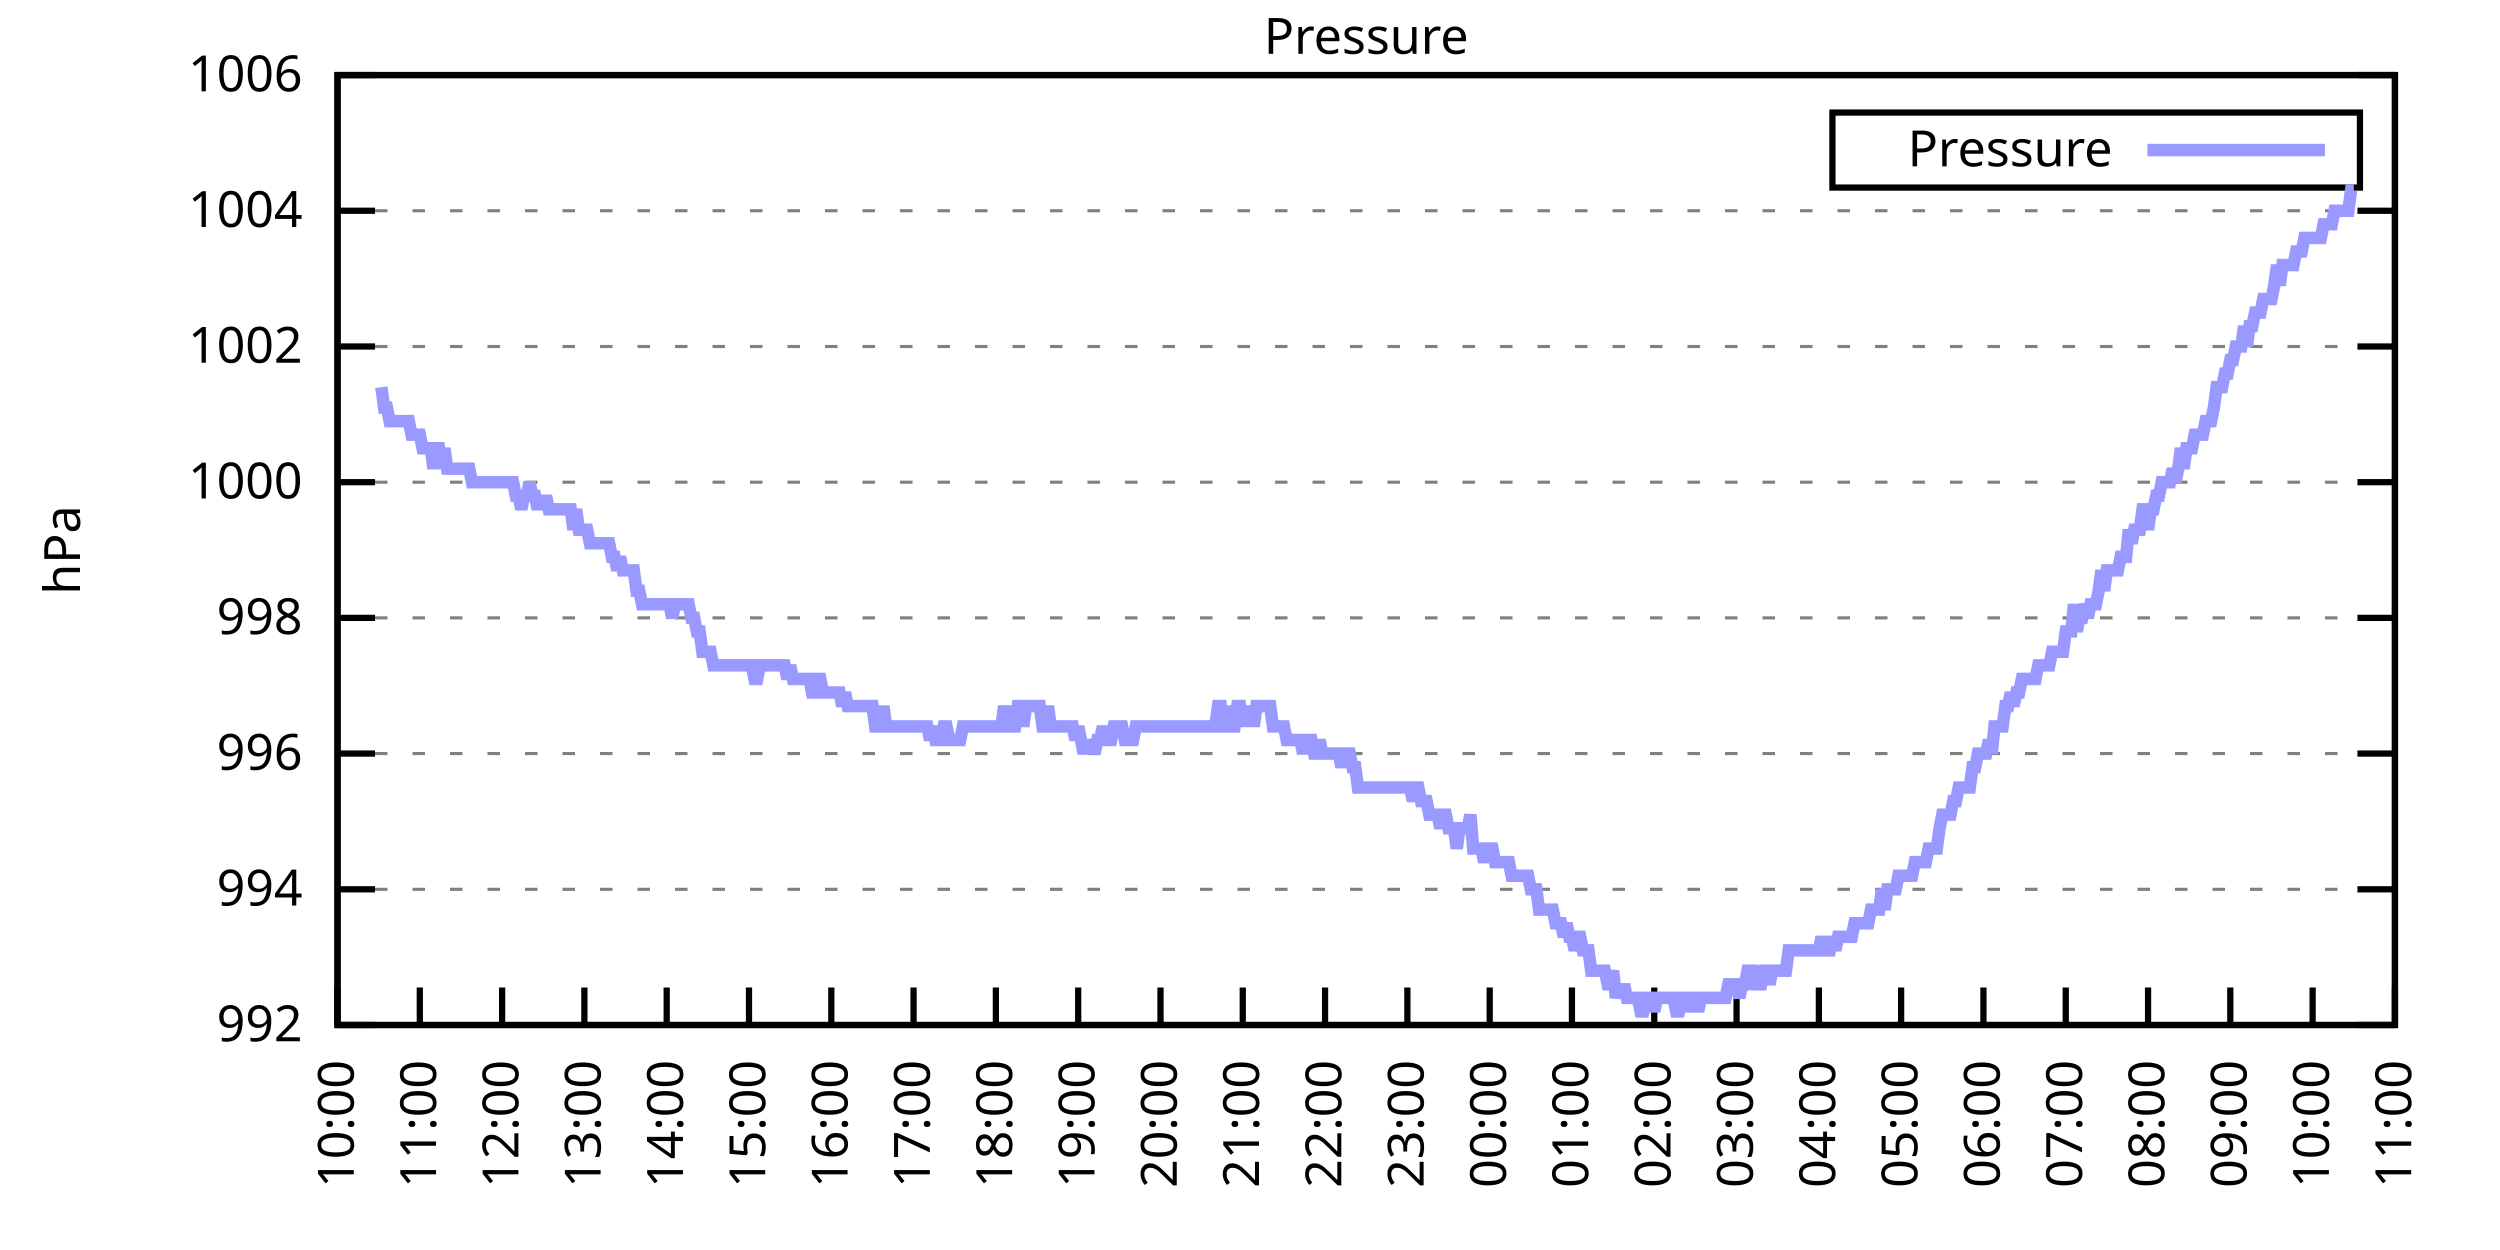
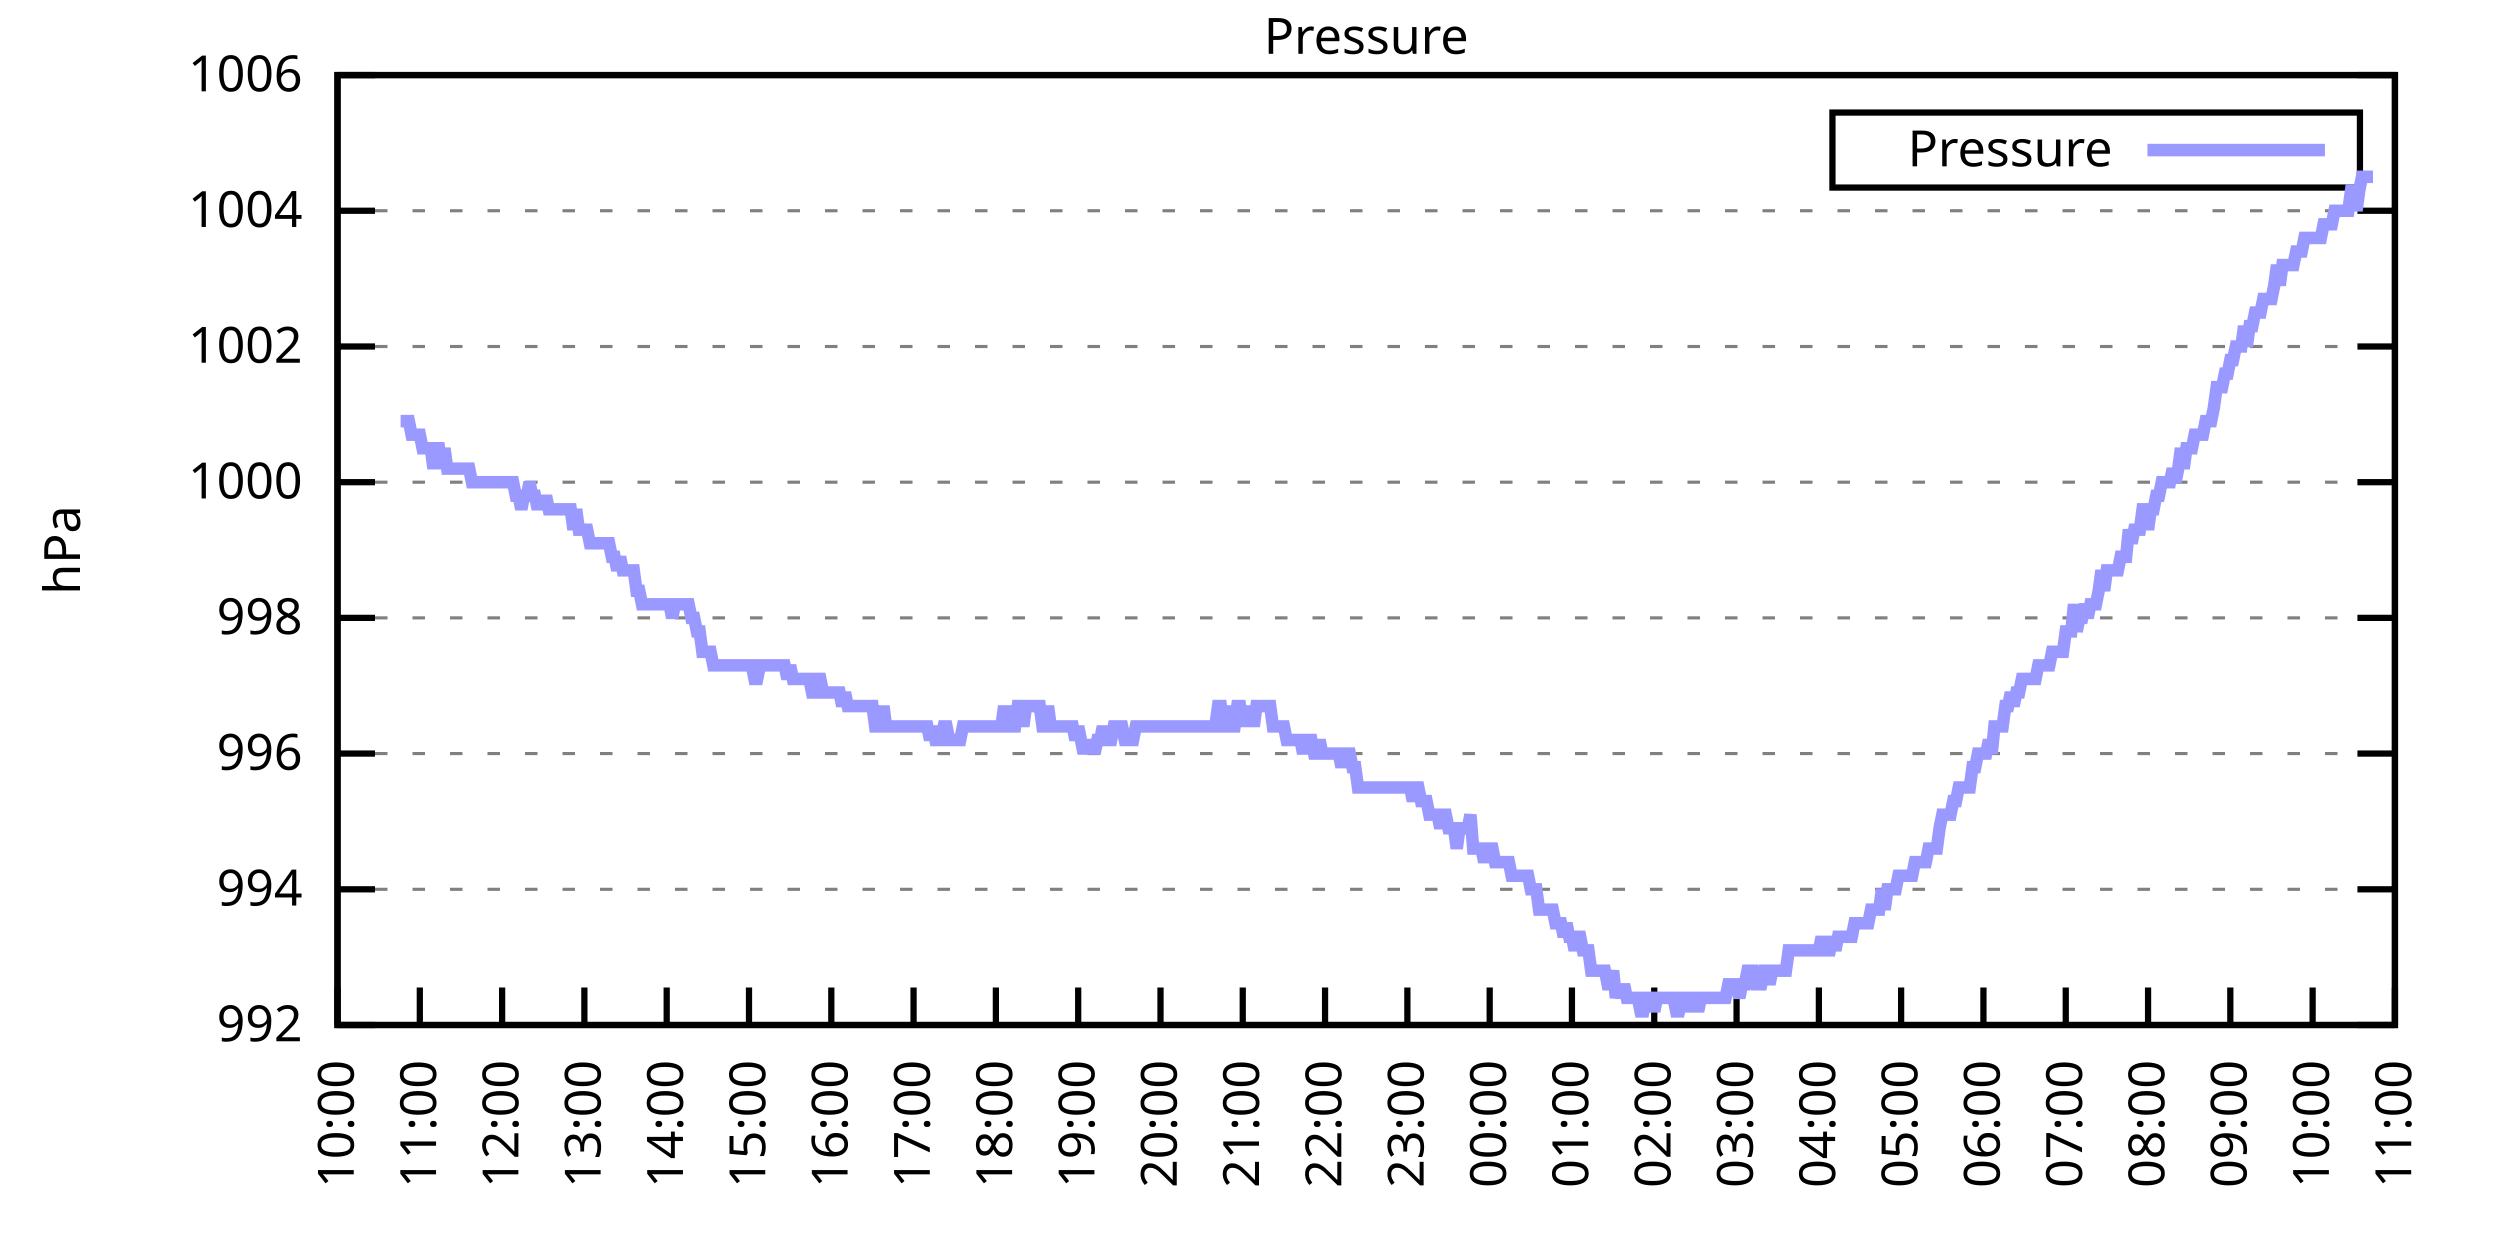
<svg xmlns="http://www.w3.org/2000/svg" xmlns:xlink="http://www.w3.org/1999/xlink" width="400" height="200" viewBox="0 0 400 200">
  <g id="gnuplot_canvas">
    <rect x="0" y="0" width="400" height="200" fill="none" />
    <defs>
      <circle id="gpDot" r="0.5" stroke-width="0.5" stroke="currentColor" />
      <path id="gpPt0" stroke-width="0.333" stroke="currentColor" d="M-1,0 h2 M0,-1 v2" />
      <path id="gpPt1" stroke-width="0.333" stroke="currentColor" d="M-1,-1 L1,1 M1,-1 L-1,1" />
      <path id="gpPt2" stroke-width="0.333" stroke="currentColor" d="M-1,0 L1,0 M0,-1 L0,1 M-1,-1 L1,1 M-1,1 L1,-1" />
      <rect id="gpPt3" stroke-width="0.333" stroke="currentColor" x="-1" y="-1" width="2" height="2" />
      <rect id="gpPt4" stroke-width="0.333" stroke="currentColor" fill="currentColor" x="-1" y="-1" width="2" height="2" />
      <circle id="gpPt5" stroke-width="0.333" stroke="currentColor" cx="0" cy="0" r="1" />
      <use xlink:href="#gpPt5" id="gpPt6" fill="currentColor" stroke="none" />
      <path id="gpPt7" stroke-width="0.333" stroke="currentColor" d="M0,-1.33 L-1.33,0.67 L1.33,0.67 z" />
      <use xlink:href="#gpPt7" id="gpPt8" fill="currentColor" stroke="none" />
      <use xlink:href="#gpPt7" id="gpPt9" stroke="currentColor" transform="rotate(180)" />
      <use xlink:href="#gpPt9" id="gpPt10" fill="currentColor" stroke="none" />
      <use xlink:href="#gpPt3" id="gpPt11" stroke="currentColor" transform="rotate(45)" />
      <use xlink:href="#gpPt11" id="gpPt12" fill="currentColor" stroke="none" />
      <path id="gpPt13" stroke-width="0.333" stroke="currentColor" d="M0,1.330 L1.265,0.411 L0.782,-1.067 L-0.782,-1.076 L-1.265,0.411 z" />
      <use xlink:href="#gpPt13" id="gpPt14" fill="currentColor" stroke="none" />
      <filter id="textbox" filterUnits="objectBoundingBox" x="0" y="0" height="1" width="1">
        <feFlood flood-color="white" flood-opacity="1" result="bgnd" />
        <feComposite in="SourceGraphic" in2="bgnd" operator="atop" />
      </filter>
      <filter id="greybox" filterUnits="objectBoundingBox" x="0" y="0" height="1" width="1">
        <feFlood flood-color="lightgrey" flood-opacity="1" result="grey" />
        <feComposite in="SourceGraphic" in2="grey" operator="atop" />
      </filter>
    </defs>
    <g fill="none" color="white" stroke="currentColor" stroke-width="1.00" stroke-linecap="butt" stroke-linejoin="miter">
</g>
    <g fill="none" color="black" stroke="currentColor" stroke-width="1.00" stroke-linecap="butt" stroke-linejoin="miter">
      <g stroke="none" shape-rendering="crispEdges">
        <polygon fill="rgb(255, 255, 255)" points="54.00,164.00 383.18,164.00 383.18,12.02 54.00,12.02 " />
      </g>
    </g>
    <g fill="none" color="black" stroke="currentColor" stroke-width="1.00" stroke-linecap="butt" stroke-linejoin="miter">
</g>
    <g fill="none" color="black" stroke="black" stroke-width="0.50" stroke-linecap="butt" stroke-linejoin="miter">
</g>
    <g fill="none" color="gray" stroke="currentColor" stroke-width="0.50" stroke-linecap="butt" stroke-linejoin="miter">
      <path stroke="gray" stroke-dasharray="2,4" class="gridline" d="M54.00,164.00 L383.19,164.00  " />
    </g>
    <g fill="none" color="gray" stroke="gray" stroke-width="1.00" stroke-linecap="butt" stroke-linejoin="miter">
</g>
    <g fill="none" color="black" stroke="currentColor" stroke-width="1.00" stroke-linecap="butt" stroke-linejoin="miter">
      <path stroke="black" d="M54.00,164.00 L60.00,164.00 M383.19,164.00 L377.19,164.00  " />
      <g transform="translate(48.40,166.60)" stroke="none" fill="black" font-family="Sans" font-size="8.00" text-anchor="end">
        <text>
          <tspan font-family="Sans"> 992</tspan>
        </text>
      </g>
    </g>
    <g fill="none" color="black" stroke="currentColor" stroke-width="1.00" stroke-linecap="butt" stroke-linejoin="miter">
</g>
    <g fill="none" color="black" stroke="black" stroke-width="0.50" stroke-linecap="butt" stroke-linejoin="miter">
</g>
    <g fill="none" color="gray" stroke="currentColor" stroke-width="0.50" stroke-linecap="butt" stroke-linejoin="miter">
      <path stroke="gray" stroke-dasharray="2,4" class="gridline" d="M54.00,142.29 L383.19,142.29  " />
    </g>
    <g fill="none" color="gray" stroke="gray" stroke-width="1.00" stroke-linecap="butt" stroke-linejoin="miter">
</g>
    <g fill="none" color="black" stroke="currentColor" stroke-width="1.00" stroke-linecap="butt" stroke-linejoin="miter">
      <path stroke="black" d="M54.00,142.29 L60.00,142.29 M383.19,142.29 L377.19,142.29  " />
      <g transform="translate(48.40,144.89)" stroke="none" fill="black" font-family="Sans" font-size="8.00" text-anchor="end">
        <text>
          <tspan font-family="Sans"> 994</tspan>
        </text>
      </g>
    </g>
    <g fill="none" color="black" stroke="currentColor" stroke-width="1.00" stroke-linecap="butt" stroke-linejoin="miter">
</g>
    <g fill="none" color="black" stroke="black" stroke-width="0.50" stroke-linecap="butt" stroke-linejoin="miter">
</g>
    <g fill="none" color="gray" stroke="currentColor" stroke-width="0.50" stroke-linecap="butt" stroke-linejoin="miter">
      <path stroke="gray" stroke-dasharray="2,4" class="gridline" d="M54.00,120.57 L383.19,120.57  " />
    </g>
    <g fill="none" color="gray" stroke="gray" stroke-width="1.00" stroke-linecap="butt" stroke-linejoin="miter">
</g>
    <g fill="none" color="black" stroke="currentColor" stroke-width="1.00" stroke-linecap="butt" stroke-linejoin="miter">
      <path stroke="black" d="M54.00,120.57 L60.00,120.57 M383.19,120.57 L377.19,120.57  " />
      <g transform="translate(48.40,123.17)" stroke="none" fill="black" font-family="Sans" font-size="8.00" text-anchor="end">
        <text>
          <tspan font-family="Sans"> 996</tspan>
        </text>
      </g>
    </g>
    <g fill="none" color="black" stroke="currentColor" stroke-width="1.00" stroke-linecap="butt" stroke-linejoin="miter">
</g>
    <g fill="none" color="black" stroke="black" stroke-width="0.50" stroke-linecap="butt" stroke-linejoin="miter">
</g>
    <g fill="none" color="gray" stroke="currentColor" stroke-width="0.50" stroke-linecap="butt" stroke-linejoin="miter">
      <path stroke="gray" stroke-dasharray="2,4" class="gridline" d="M54.00,98.86 L383.19,98.86  " />
    </g>
    <g fill="none" color="gray" stroke="gray" stroke-width="1.00" stroke-linecap="butt" stroke-linejoin="miter">
</g>
    <g fill="none" color="black" stroke="currentColor" stroke-width="1.00" stroke-linecap="butt" stroke-linejoin="miter">
      <path stroke="black" d="M54.00,98.86 L60.00,98.86 M383.19,98.86 L377.19,98.86  " />
      <g transform="translate(48.40,101.46)" stroke="none" fill="black" font-family="Sans" font-size="8.00" text-anchor="end">
        <text>
          <tspan font-family="Sans"> 998</tspan>
        </text>
      </g>
    </g>
    <g fill="none" color="black" stroke="currentColor" stroke-width="1.00" stroke-linecap="butt" stroke-linejoin="miter">
</g>
    <g fill="none" color="black" stroke="black" stroke-width="0.50" stroke-linecap="butt" stroke-linejoin="miter">
</g>
    <g fill="none" color="gray" stroke="currentColor" stroke-width="0.50" stroke-linecap="butt" stroke-linejoin="miter">
      <path stroke="gray" stroke-dasharray="2,4" class="gridline" d="M54.00,77.15 L383.19,77.15  " />
    </g>
    <g fill="none" color="gray" stroke="gray" stroke-width="1.00" stroke-linecap="butt" stroke-linejoin="miter">
</g>
    <g fill="none" color="black" stroke="currentColor" stroke-width="1.00" stroke-linecap="butt" stroke-linejoin="miter">
      <path stroke="black" d="M54.00,77.15 L60.00,77.15 M383.19,77.15 L377.19,77.15  " />
      <g transform="translate(48.40,79.75)" stroke="none" fill="black" font-family="Sans" font-size="8.00" text-anchor="end">
        <text>
          <tspan font-family="Sans"> 1000</tspan>
        </text>
      </g>
    </g>
    <g fill="none" color="black" stroke="currentColor" stroke-width="1.00" stroke-linecap="butt" stroke-linejoin="miter">
</g>
    <g fill="none" color="black" stroke="black" stroke-width="0.50" stroke-linecap="butt" stroke-linejoin="miter">
</g>
    <g fill="none" color="gray" stroke="currentColor" stroke-width="0.50" stroke-linecap="butt" stroke-linejoin="miter">
      <path stroke="gray" stroke-dasharray="2,4" class="gridline" d="M54.00,55.44 L383.19,55.44  " />
    </g>
    <g fill="none" color="gray" stroke="gray" stroke-width="1.00" stroke-linecap="butt" stroke-linejoin="miter">
</g>
    <g fill="none" color="black" stroke="currentColor" stroke-width="1.00" stroke-linecap="butt" stroke-linejoin="miter">
      <path stroke="black" d="M54.00,55.44 L60.00,55.44 M383.19,55.44 L377.19,55.44  " />
      <g transform="translate(48.40,58.04)" stroke="none" fill="black" font-family="Sans" font-size="8.00" text-anchor="end">
        <text>
          <tspan font-family="Sans"> 1002</tspan>
        </text>
      </g>
    </g>
    <g fill="none" color="black" stroke="currentColor" stroke-width="1.00" stroke-linecap="butt" stroke-linejoin="miter">
</g>
    <g fill="none" color="black" stroke="black" stroke-width="0.50" stroke-linecap="butt" stroke-linejoin="miter">
</g>
    <g fill="none" color="gray" stroke="currentColor" stroke-width="0.50" stroke-linecap="butt" stroke-linejoin="miter">
      <path stroke="gray" stroke-dasharray="2,4" class="gridline" d="M54.00,33.72 L383.19,33.72  " />
    </g>
    <g fill="none" color="gray" stroke="gray" stroke-width="1.00" stroke-linecap="butt" stroke-linejoin="miter">
</g>
    <g fill="none" color="black" stroke="currentColor" stroke-width="1.00" stroke-linecap="butt" stroke-linejoin="miter">
      <path stroke="black" d="M54.00,33.72 L60.00,33.72 M383.19,33.72 L377.19,33.72  " />
      <g transform="translate(48.40,36.32)" stroke="none" fill="black" font-family="Sans" font-size="8.00" text-anchor="end">
        <text>
          <tspan font-family="Sans"> 1004</tspan>
        </text>
      </g>
    </g>
    <g fill="none" color="black" stroke="currentColor" stroke-width="1.00" stroke-linecap="butt" stroke-linejoin="miter">
</g>
    <g fill="none" color="black" stroke="black" stroke-width="0.50" stroke-linecap="butt" stroke-linejoin="miter">
</g>
    <g fill="none" color="gray" stroke="currentColor" stroke-width="0.50" stroke-linecap="butt" stroke-linejoin="miter">
      <path stroke="gray" stroke-dasharray="2,4" class="gridline" d="M54.00,12.01 L383.19,12.01  " />
    </g>
    <g fill="none" color="gray" stroke="gray" stroke-width="1.00" stroke-linecap="butt" stroke-linejoin="miter">
</g>
    <g fill="none" color="black" stroke="currentColor" stroke-width="1.00" stroke-linecap="butt" stroke-linejoin="miter">
      <path stroke="black" d="M54.00,12.01 L60.00,12.01 M383.19,12.01 L377.19,12.01  " />
      <g transform="translate(48.40,14.61)" stroke="none" fill="black" font-family="Sans" font-size="8.00" text-anchor="end">
        <text>
          <tspan font-family="Sans"> 1006</tspan>
        </text>
      </g>
    </g>
    <g fill="none" color="black" stroke="currentColor" stroke-width="1.00" stroke-linecap="butt" stroke-linejoin="miter">
      <path stroke="black" d="M54.00,164.00 L54.00,158.00  " />
      <g transform="translate(56.60,169.60) rotate(270.00)" stroke="none" fill="black" font-family="Sans" font-size="8.00" text-anchor="end">
        <text>
          <tspan font-family="Sans">10:00</tspan>
        </text>
      </g>
    </g>
    <g fill="none" color="black" stroke="currentColor" stroke-width="1.00" stroke-linecap="butt" stroke-linejoin="miter">
      <path stroke="black" d="M67.17,164.00 L67.17,158.00  " />
      <g transform="translate(69.77,169.60) rotate(270.00)" stroke="none" fill="black" font-family="Sans" font-size="8.00" text-anchor="end">
        <text>
          <tspan font-family="Sans">11:00</tspan>
        </text>
      </g>
    </g>
    <g fill="none" color="black" stroke="currentColor" stroke-width="1.00" stroke-linecap="butt" stroke-linejoin="miter">
      <path stroke="black" d="M80.34,164.00 L80.34,158.00  " />
      <g transform="translate(82.94,169.60) rotate(270.00)" stroke="none" fill="black" font-family="Sans" font-size="8.00" text-anchor="end">
        <text>
          <tspan font-family="Sans">12:00</tspan>
        </text>
      </g>
    </g>
    <g fill="none" color="black" stroke="currentColor" stroke-width="1.00" stroke-linecap="butt" stroke-linejoin="miter">
      <path stroke="black" d="M93.50,164.00 L93.50,158.00  " />
      <g transform="translate(96.10,169.60) rotate(270.00)" stroke="none" fill="black" font-family="Sans" font-size="8.00" text-anchor="end">
        <text>
          <tspan font-family="Sans">13:00</tspan>
        </text>
      </g>
    </g>
    <g fill="none" color="black" stroke="currentColor" stroke-width="1.00" stroke-linecap="butt" stroke-linejoin="miter">
      <path stroke="black" d="M106.67,164.00 L106.67,158.00  " />
      <g transform="translate(109.27,169.60) rotate(270.00)" stroke="none" fill="black" font-family="Sans" font-size="8.00" text-anchor="end">
        <text>
          <tspan font-family="Sans">14:00</tspan>
        </text>
      </g>
    </g>
    <g fill="none" color="black" stroke="currentColor" stroke-width="1.00" stroke-linecap="butt" stroke-linejoin="miter">
      <path stroke="black" d="M119.84,164.00 L119.84,158.00  " />
      <g transform="translate(122.44,169.60) rotate(270.00)" stroke="none" fill="black" font-family="Sans" font-size="8.00" text-anchor="end">
        <text>
          <tspan font-family="Sans">15:00</tspan>
        </text>
      </g>
    </g>
    <g fill="none" color="black" stroke="currentColor" stroke-width="1.00" stroke-linecap="butt" stroke-linejoin="miter">
      <path stroke="black" d="M133.01,164.00 L133.01,158.00  " />
      <g transform="translate(135.61,169.60) rotate(270.00)" stroke="none" fill="black" font-family="Sans" font-size="8.00" text-anchor="end">
        <text>
          <tspan font-family="Sans">16:00</tspan>
        </text>
      </g>
    </g>
    <g fill="none" color="black" stroke="currentColor" stroke-width="1.00" stroke-linecap="butt" stroke-linejoin="miter">
      <path stroke="black" d="M146.17,164.00 L146.17,158.00  " />
      <g transform="translate(148.77,169.60) rotate(270.00)" stroke="none" fill="black" font-family="Sans" font-size="8.00" text-anchor="end">
        <text>
          <tspan font-family="Sans">17:00</tspan>
        </text>
      </g>
    </g>
    <g fill="none" color="black" stroke="currentColor" stroke-width="1.00" stroke-linecap="butt" stroke-linejoin="miter">
      <path stroke="black" d="M159.34,164.00 L159.34,158.00  " />
      <g transform="translate(161.94,169.60) rotate(270.00)" stroke="none" fill="black" font-family="Sans" font-size="8.00" text-anchor="end">
        <text>
          <tspan font-family="Sans">18:00</tspan>
        </text>
      </g>
    </g>
    <g fill="none" color="black" stroke="currentColor" stroke-width="1.00" stroke-linecap="butt" stroke-linejoin="miter">
      <path stroke="black" d="M172.51,164.00 L172.51,158.00  " />
      <g transform="translate(175.11,169.60) rotate(270.00)" stroke="none" fill="black" font-family="Sans" font-size="8.00" text-anchor="end">
        <text>
          <tspan font-family="Sans">19:00</tspan>
        </text>
      </g>
    </g>
    <g fill="none" color="black" stroke="currentColor" stroke-width="1.00" stroke-linecap="butt" stroke-linejoin="miter">
      <path stroke="black" d="M185.68,164.00 L185.68,158.00  " />
      <g transform="translate(188.28,169.60) rotate(270.00)" stroke="none" fill="black" font-family="Sans" font-size="8.00" text-anchor="end">
        <text>
          <tspan font-family="Sans">20:00</tspan>
        </text>
      </g>
    </g>
    <g fill="none" color="black" stroke="currentColor" stroke-width="1.00" stroke-linecap="butt" stroke-linejoin="miter">
      <path stroke="black" d="M198.84,164.00 L198.84,158.00  " />
      <g transform="translate(201.44,169.60) rotate(270.00)" stroke="none" fill="black" font-family="Sans" font-size="8.00" text-anchor="end">
        <text>
          <tspan font-family="Sans">21:00</tspan>
        </text>
      </g>
    </g>
    <g fill="none" color="black" stroke="currentColor" stroke-width="1.00" stroke-linecap="butt" stroke-linejoin="miter">
      <path stroke="black" d="M212.01,164.00 L212.01,158.00  " />
      <g transform="translate(214.61,169.60) rotate(270.00)" stroke="none" fill="black" font-family="Sans" font-size="8.00" text-anchor="end">
        <text>
          <tspan font-family="Sans">22:00</tspan>
        </text>
      </g>
    </g>
    <g fill="none" color="black" stroke="currentColor" stroke-width="1.00" stroke-linecap="butt" stroke-linejoin="miter">
      <path stroke="black" d="M225.18,164.00 L225.18,158.00  " />
      <g transform="translate(227.78,169.60) rotate(270.00)" stroke="none" fill="black" font-family="Sans" font-size="8.00" text-anchor="end">
        <text>
          <tspan font-family="Sans">23:00</tspan>
        </text>
      </g>
    </g>
    <g fill="none" color="black" stroke="currentColor" stroke-width="1.00" stroke-linecap="butt" stroke-linejoin="miter">
      <path stroke="black" d="M238.35,164.00 L238.35,158.00  " />
      <g transform="translate(240.95,169.60) rotate(270.00)" stroke="none" fill="black" font-family="Sans" font-size="8.00" text-anchor="end">
        <text>
          <tspan font-family="Sans">00:00</tspan>
        </text>
      </g>
    </g>
    <g fill="none" color="black" stroke="currentColor" stroke-width="1.00" stroke-linecap="butt" stroke-linejoin="miter">
      <path stroke="black" d="M251.51,164.00 L251.51,158.00  " />
      <g transform="translate(254.11,169.60) rotate(270.00)" stroke="none" fill="black" font-family="Sans" font-size="8.00" text-anchor="end">
        <text>
          <tspan font-family="Sans">01:00</tspan>
        </text>
      </g>
    </g>
    <g fill="none" color="black" stroke="currentColor" stroke-width="1.00" stroke-linecap="butt" stroke-linejoin="miter">
      <path stroke="black" d="M264.68,164.00 L264.68,158.00  " />
      <g transform="translate(267.28,169.60) rotate(270.00)" stroke="none" fill="black" font-family="Sans" font-size="8.00" text-anchor="end">
        <text>
          <tspan font-family="Sans">02:00</tspan>
        </text>
      </g>
    </g>
    <g fill="none" color="black" stroke="currentColor" stroke-width="1.00" stroke-linecap="butt" stroke-linejoin="miter">
      <path stroke="black" d="M277.85,164.00 L277.85,158.00  " />
      <g transform="translate(280.45,169.60) rotate(270.00)" stroke="none" fill="black" font-family="Sans" font-size="8.00" text-anchor="end">
        <text>
          <tspan font-family="Sans">03:00</tspan>
        </text>
      </g>
    </g>
    <g fill="none" color="black" stroke="currentColor" stroke-width="1.00" stroke-linecap="butt" stroke-linejoin="miter">
      <path stroke="black" d="M291.02,164.00 L291.02,158.00  " />
      <g transform="translate(293.62,169.60) rotate(270.00)" stroke="none" fill="black" font-family="Sans" font-size="8.00" text-anchor="end">
        <text>
          <tspan font-family="Sans">04:00</tspan>
        </text>
      </g>
    </g>
    <g fill="none" color="black" stroke="currentColor" stroke-width="1.00" stroke-linecap="butt" stroke-linejoin="miter">
      <path stroke="black" d="M304.18,164.00 L304.18,158.00  " />
      <g transform="translate(306.78,169.60) rotate(270.00)" stroke="none" fill="black" font-family="Sans" font-size="8.00" text-anchor="end">
        <text>
          <tspan font-family="Sans">05:00</tspan>
        </text>
      </g>
    </g>
    <g fill="none" color="black" stroke="currentColor" stroke-width="1.00" stroke-linecap="butt" stroke-linejoin="miter">
      <path stroke="black" d="M317.35,164.00 L317.35,158.00  " />
      <g transform="translate(319.95,169.60) rotate(270.00)" stroke="none" fill="black" font-family="Sans" font-size="8.00" text-anchor="end">
        <text>
          <tspan font-family="Sans">06:00</tspan>
        </text>
      </g>
    </g>
    <g fill="none" color="black" stroke="currentColor" stroke-width="1.00" stroke-linecap="butt" stroke-linejoin="miter">
      <path stroke="black" d="M330.52,164.00 L330.52,158.00  " />
      <g transform="translate(333.12,169.60) rotate(270.00)" stroke="none" fill="black" font-family="Sans" font-size="8.00" text-anchor="end">
        <text>
          <tspan font-family="Sans">07:00</tspan>
        </text>
      </g>
    </g>
    <g fill="none" color="black" stroke="currentColor" stroke-width="1.00" stroke-linecap="butt" stroke-linejoin="miter">
      <path stroke="black" d="M343.69,164.00 L343.69,158.00  " />
      <g transform="translate(346.29,169.60) rotate(270.00)" stroke="none" fill="black" font-family="Sans" font-size="8.00" text-anchor="end">
        <text>
          <tspan font-family="Sans">08:00</tspan>
        </text>
      </g>
    </g>
    <g fill="none" color="black" stroke="currentColor" stroke-width="1.00" stroke-linecap="butt" stroke-linejoin="miter">
      <path stroke="black" d="M356.85,164.00 L356.85,158.00  " />
      <g transform="translate(359.45,169.60) rotate(270.00)" stroke="none" fill="black" font-family="Sans" font-size="8.00" text-anchor="end">
        <text>
          <tspan font-family="Sans">09:00</tspan>
        </text>
      </g>
    </g>
    <g fill="none" color="black" stroke="currentColor" stroke-width="1.00" stroke-linecap="butt" stroke-linejoin="miter">
      <path stroke="black" d="M370.02,164.00 L370.02,158.00  " />
      <g transform="translate(372.62,169.60) rotate(270.00)" stroke="none" fill="black" font-family="Sans" font-size="8.00" text-anchor="end">
        <text>
          <tspan font-family="Sans">10:00</tspan>
        </text>
      </g>
    </g>
    <g fill="none" color="black" stroke="currentColor" stroke-width="1.00" stroke-linecap="butt" stroke-linejoin="miter">
      <path stroke="black" d="M383.19,164.00 L383.19,158.00  " />
      <g transform="translate(385.79,169.60) rotate(270.00)" stroke="none" fill="black" font-family="Sans" font-size="8.00" text-anchor="end">
        <text>
          <tspan font-family="Sans">11:00</tspan>
        </text>
      </g>
    </g>
    <g fill="none" color="black" stroke="currentColor" stroke-width="1.00" stroke-linecap="butt" stroke-linejoin="miter">
</g>
    <g fill="none" color="black" stroke="currentColor" stroke-width="1.00" stroke-linecap="butt" stroke-linejoin="miter">
      <path stroke="black" d="M54.00,12.01 L54.00,164.00 L383.19,164.00 L383.19,12.01 L54.00,12.01 Z  " />
    </g>
    <g fill="none" color="black" stroke="currentColor" stroke-width="1.00" stroke-linecap="butt" stroke-linejoin="miter">
</g>
    <g fill="none" color="black" stroke="currentColor" stroke-width="1.00" stroke-linecap="butt" stroke-linejoin="miter">
      <path stroke="black" d="M293.19,30.01 L293.19,18.01 L377.59,18.01 L377.59,30.01 L293.19,30.01 Z  " />
    </g>
    <g id="Pressure_plot_1">
      <g fill="none" color="white" stroke="black" stroke-width="2.00" stroke-linecap="butt" stroke-linejoin="miter">
</g>
      <g fill="none" color="black" stroke="currentColor" stroke-width="2.00" stroke-linecap="butt" stroke-linejoin="miter">
        <g transform="translate(337.99,26.61)" stroke="none" fill="black" font-family="Sans" font-size="8.00" text-anchor="end">
          <text>
            <tspan font-family="Sans">Pressure</tspan>
          </text>
        </g>
      </g>
      <g fill="none" color="black" stroke="currentColor" stroke-width="2.00" stroke-linecap="butt" stroke-linejoin="miter">
-         <path stroke="rgb(153, 153, 255)" d="M343.59,24.01 L371.99,24.01 M61.02,61.95 L61.46,65.21 L61.90,65.21 L62.34,67.38 L62.78,67.38 L63.22,67.38   L63.66,67.38 L64.10,67.38 L64.53,67.38 L64.97,67.38 L65.41,67.38 L65.85,69.55 L66.29,69.55 L66.73,69.55   L67.17,69.55 L67.61,71.72 L68.05,71.72 L68.48,71.72 L68.92,71.72 L69.36,74.98 L69.80,71.72 L70.24,71.72   L70.68,74.98 L71.12,71.72 L71.56,74.98 L72.00,74.98 L72.43,74.98 L72.87,74.98 L73.31,74.98 L73.75,74.98   L74.19,74.98 L74.63,74.98 L75.07,74.98 L75.51,77.15 L75.95,77.15 L76.38,77.15 L76.82,77.15 L77.26,77.15   L77.70,77.15 L78.14,77.15 L78.58,77.15 L79.02,77.15 L79.46,77.15 L79.90,77.15 L80.34,77.15 L80.77,77.15   L81.21,77.15 L81.65,77.15 L82.09,77.15 L82.53,79.32 L82.97,79.32 L83.41,81.49 L83.85,79.32 L84.29,79.32   L84.72,77.15 L85.16,79.32 L85.60,79.32 L86.04,81.49 L86.48,79.32 L86.92,81.49 L87.36,79.32 L87.80,81.49   L88.24,81.49 L88.67,81.49 L89.11,81.49 L89.55,81.49 L89.99,81.49 L90.43,81.49 L90.87,81.49 L91.31,81.49   L91.75,84.75 L92.19,81.49 L92.62,84.75 L93.06,84.75 L93.50,84.75 L93.94,84.75 L94.38,86.92 L94.82,86.92   L95.26,86.92 L95.70,86.92 L96.14,86.92 L96.58,86.92 L97.01,86.92 L97.45,86.92 L97.89,89.09 L98.33,89.09   L98.77,91.26 L99.21,89.09 L99.65,91.26 L100.09,91.26 L100.53,91.26 L100.96,91.26 L101.40,91.26 L101.84,94.52   L102.28,94.52 L102.72,96.69 L103.16,96.69 L103.60,96.69 L104.04,96.69 L104.48,96.69 L104.91,96.69 L105.35,96.69   L105.79,96.69 L106.23,96.69 L106.67,96.69 L107.11,96.69 L107.55,98.86 L107.99,96.69 L108.43,96.69 L108.87,96.69   L109.30,96.69 L109.74,96.69 L110.18,96.69 L110.62,98.86 L111.06,98.86 L111.50,101.03 L111.94,101.03 L112.38,104.29   L112.82,104.29 L113.25,104.29 L113.69,104.29 L114.13,106.46 L114.57,106.46 L115.01,106.46 L115.45,106.46 L115.89,106.46   L116.33,106.46 L116.77,106.46 L117.20,106.46 L117.64,106.46 L118.08,106.46 L118.52,106.46 L118.96,106.46 L119.40,106.46   L119.84,106.46 L120.28,106.46 L120.72,108.63 L121.15,108.63 L121.59,106.46 L122.03,106.46 L122.47,106.46 L122.91,106.46   L123.35,106.46 L123.79,106.46 L124.23,106.46 L124.67,106.46 L125.11,106.46 L125.54,106.46 L125.98,108.63 L126.42,106.46   L126.86,108.63 L127.30,108.63 L127.74,108.63 L128.18,108.63 L128.62,108.63 L129.06,108.63 L129.49,108.63 L129.93,110.80   L130.37,110.80 L130.81,108.63 L131.25,108.63 L131.69,110.80 L132.13,110.80 L132.57,110.80 L133.01,110.80 L133.44,110.80   L133.88,110.80 L134.32,110.80 L134.76,112.97 L135.20,110.80 L135.64,112.97 L136.08,112.97 L136.52,112.97 L136.96,112.97   L137.39,112.97 L137.83,112.97 L138.27,112.97 L138.71,112.97 L139.15,112.97 L139.59,112.97 L140.03,116.23 L140.47,116.23   L140.91,116.23 L141.35,112.97 L141.78,116.23 L142.22,116.23 L142.66,116.23 L143.10,116.23 L143.54,116.23 L143.98,116.23   L144.42,116.23 L144.86,116.23 L145.30,116.23 L145.73,116.23 L146.17,116.23 L146.61,116.23 L147.05,116.23 L147.49,116.23   L147.93,116.23 L148.37,116.23 L148.81,118.40 L149.25,116.23 L149.68,118.40 L150.12,118.40 L150.56,118.40 L151.00,116.23   L151.44,116.23 L151.88,118.40 L152.32,118.40 L152.76,118.40 L153.20,118.40 L153.63,118.40 L154.07,116.23 L154.51,116.23   L154.95,116.23 L155.39,116.23 L155.83,116.23 L156.27,116.23 L156.71,116.23 L157.15,116.23 L157.59,116.23 L158.02,116.23   L158.46,116.23 L158.90,116.23 L159.34,116.23 L159.78,116.23 L160.22,116.23 L160.66,112.97 L161.10,116.23 L161.54,112.97   L161.97,116.23 L162.41,116.23 L162.85,112.97 L163.29,112.97 L163.73,116.23 L164.17,112.97 L164.61,112.97 L165.05,112.97   L165.49,112.97 L165.92,112.97 L166.36,112.97 L166.80,116.23 L167.24,116.23 L167.68,112.97 L168.12,116.23 L168.56,116.23   L169.00,116.23 L169.44,116.23 L169.87,116.23 L170.31,116.23 L170.75,116.23 L171.19,116.23 L171.63,116.23 L172.07,118.40   L172.51,116.23 L172.95,118.40 L173.39,120.57 L173.83,118.40 L174.26,120.57 L174.70,118.40 L175.14,120.57 L175.58,118.40   L176.02,118.40 L176.46,116.23 L176.90,118.40 L177.34,118.40 L177.78,118.40 L178.21,116.23 L178.65,116.23 L179.09,116.23   L179.53,116.23 L179.97,118.40 L180.41,118.40 L180.85,118.40 L181.29,118.40 L181.73,116.23 L182.16,116.23 L182.60,116.23   L183.04,116.23 L183.48,116.23 L183.92,116.23 L184.36,116.23 L184.80,116.23 L185.24,116.23 L185.68,116.23 L186.11,116.23   L186.55,116.23 L186.99,116.23 L187.43,116.23 L187.87,116.23 L188.31,116.23 L188.75,116.23 L189.19,116.23 L189.63,116.23   L190.07,116.23 L190.50,116.23 L190.94,116.23 L191.38,116.23 L191.82,116.23 L192.26,116.23 L192.70,116.23 L193.14,116.23   L193.58,116.23 L194.02,116.23 L194.45,116.23 L194.89,112.97 L195.33,112.97 L195.77,116.23 L196.21,116.23 L196.65,112.97   L197.09,116.23 L197.53,116.23 L197.97,112.97 L198.40,112.97 L198.84,116.23 L199.28,112.97 L199.72,116.23 L200.16,112.97   L200.60,116.23 L201.04,112.97 L201.48,112.97 L201.92,112.97 L202.35,112.97 L202.79,112.97 L203.23,112.97 L203.67,116.23   L204.11,116.23 L204.55,116.23 L204.99,116.23 L205.43,116.23 L205.87,118.40 L206.31,118.40 L206.74,118.40 L207.18,118.40   L207.62,118.40 L208.06,118.40 L208.50,120.57 L208.94,118.40 L209.38,118.40 L209.82,118.40 L210.26,120.57 L210.69,120.57   L211.13,118.40 L211.57,120.57 L212.01,120.57 L212.45,120.57 L212.89,120.57 L213.33,120.57 L213.77,120.57 L214.21,120.57   L214.64,122.75 L215.08,120.57 L215.52,120.57 L215.96,120.57 L216.40,122.75 L216.84,122.75 L217.28,126.00 L217.72,126.00   L218.16,126.00 L218.60,126.00 L219.03,126.00 L219.47,126.00 L219.91,126.00 L220.35,126.00 L220.79,126.00 L221.23,126.00   L221.67,126.00 L222.11,126.00 L222.55,126.00 L222.98,126.00 L223.42,126.00 L223.86,126.00 L224.30,126.00 L224.74,126.00   L225.18,126.00 L225.62,126.00 L226.06,128.17 L226.50,126.00 L226.93,126.00 L227.37,128.17 L227.81,128.17 L228.25,128.17   L228.69,130.35 L229.13,130.35 L229.57,130.35 L230.01,130.35 L230.45,132.52 L230.88,130.35 L231.32,130.35 L231.76,132.52   L232.20,132.52 L232.64,132.52 L233.08,135.77 L233.52,132.52 L233.96,132.52 L234.40,132.52 L234.84,132.52 L235.27,130.35   L235.71,135.77 L236.15,135.77 L236.59,135.77 L237.03,135.77 L237.47,137.94 L237.91,135.77 L238.35,135.77 L238.79,135.77   L239.22,137.94 L239.66,137.94 L240.10,137.94 L240.54,137.94 L240.98,137.94 L241.42,137.94 L241.86,140.12 L242.30,140.12   L242.74,140.12 L243.17,140.12 L243.61,140.12 L244.05,140.12 L244.49,140.12 L244.93,142.29 L245.37,142.29 L245.81,142.29   L246.25,145.54 L246.69,145.54 L247.12,145.54 L247.56,145.54 L248.00,145.54 L248.44,145.54 L248.88,147.72 L249.32,147.72   L249.76,147.72 L250.20,149.89 L250.64,147.72 L251.08,149.89 L251.51,149.89 L251.95,152.06 L252.39,149.89 L252.83,149.89   L253.27,152.06 L253.71,152.06 L254.15,152.06 L254.59,155.31 L255.03,155.31 L255.46,155.31 L255.90,155.31 L256.34,155.31   L256.78,155.31 L257.22,157.49 L257.66,157.49 L258.10,155.31 L258.54,159.66 L258.98,157.49 L259.41,159.66 L259.85,157.49   L260.29,159.66 L260.73,159.66 L261.17,159.66 L261.61,159.66 L262.05,159.66 L262.49,161.83 L262.93,161.83 L263.36,159.66   L263.80,159.66 L264.24,159.66 L264.68,161.83 L265.12,159.66 L265.56,159.66 L266.00,159.66 L266.44,159.66 L266.88,159.66   L267.32,159.66 L267.75,159.66 L268.19,161.83 L268.63,161.83 L269.07,159.66 L269.51,159.66 L269.95,159.66 L270.39,161.83   L270.83,159.66 L271.27,159.66 L271.70,161.83 L272.14,159.66 L272.58,159.66 L273.02,159.66 L273.46,159.66 L273.90,159.66   L274.34,159.66 L274.78,159.66 L275.22,159.66 L275.65,159.66 L276.09,159.66 L276.53,157.49 L276.97,157.49 L277.41,157.49   L277.85,157.49 L278.29,159.66 L278.73,157.49 L279.17,157.49 L279.60,155.31 L280.04,155.31 L280.48,155.31 L280.92,157.49   L281.36,157.49 L281.80,157.49 L282.24,155.31 L282.68,155.31 L283.12,157.49 L283.56,155.31 L283.99,155.31 L284.43,155.31   L284.87,155.31 L285.31,155.31 L285.75,155.31 L286.19,152.06 L286.63,152.06 L287.07,152.06 L287.51,152.06 L287.94,152.06   L288.38,152.06 L288.82,152.06 L289.26,152.06 L289.70,152.06 L290.14,152.06 L290.58,152.06 L291.02,152.06 L291.46,149.89   L291.89,152.06 L292.33,152.06 L292.77,152.06 L293.21,149.89 L293.65,152.06 L294.09,149.89 L294.53,149.89 L294.97,149.89   L295.41,149.89 L295.84,149.89 L296.28,149.89 L296.72,147.72 L297.16,147.72 L297.60,147.72 L298.04,147.72 L298.48,147.72   L298.92,147.72 L299.36,145.54 L299.80,145.54 L300.23,145.54 L300.67,145.54 L301.11,142.29 L301.55,145.54 L301.99,142.29   L302.43,142.29 L302.87,142.29 L303.31,142.29 L303.75,140.12 L304.18,140.12 L304.62,140.12 L305.06,140.12 L305.50,140.12   L305.94,140.12 L306.38,137.94 L306.82,137.94 L307.26,137.94 L307.70,137.94 L308.13,137.94 L308.57,135.77 L309.01,135.77   L309.45,135.77 L309.89,135.77 L310.33,132.52 L310.77,130.35 L311.21,130.35 L311.65,130.35 L312.08,130.35 L312.52,128.17   L312.96,128.17 L313.40,126.00 L313.84,126.00 L314.28,126.00 L314.72,126.00 L315.16,126.00 L315.60,122.75 L316.04,122.75   L316.47,120.57 L316.91,120.57 L317.35,120.57 L317.79,120.57 L318.23,118.40 L318.67,120.57 L319.11,116.23 L319.55,116.23   L319.99,116.23 L320.42,116.23 L320.86,112.97 L321.30,112.97 L321.74,110.80 L322.18,112.97 L322.62,110.80 L323.06,110.80   L323.50,108.63 L323.94,108.63 L324.37,108.63 L324.81,108.63 L325.25,108.63 L325.69,108.63 L326.13,106.46 L326.57,106.46   L327.01,106.46 L327.45,106.46 L327.89,106.46 L328.33,104.29 L328.76,104.29 L329.20,104.29 L329.64,104.29 L330.08,104.29   L330.52,101.03 L330.96,101.03 L331.40,101.03 L331.84,96.69 L332.28,101.03 L332.71,98.86 L333.15,98.86 L333.59,96.69   L334.03,98.86 L334.47,96.69 L334.91,96.69 L335.35,96.69 L335.79,94.52 L336.23,91.26 L336.66,94.52 L337.10,91.26   L337.54,91.26 L337.98,91.26 L338.42,91.26 L338.86,91.26 L339.30,89.09 L339.74,89.09 L340.18,89.09 L340.61,84.75   L341.05,86.92 L341.49,84.75 L341.93,84.75 L342.37,84.75 L342.81,81.49 L343.25,81.49 L343.69,84.75 L344.13,81.49   L344.57,81.49 L345.00,79.32 L345.44,79.32 L345.88,77.15 L346.32,77.15 L346.76,77.15 L347.20,77.15 L347.64,74.98   L348.08,77.15 L348.52,74.98 L348.95,71.72 L349.39,74.98 L349.83,71.72 L350.27,71.72 L350.71,71.72 L351.15,69.55   L351.59,69.55 L352.03,69.55 L352.47,69.55 L352.90,67.38 L353.34,67.38 L353.78,67.38 L354.22,65.21 L354.66,61.95   L355.10,61.95 L355.54,61.95 L355.98,59.78 L356.42,59.78 L356.85,57.61 L357.29,57.61 L357.73,55.44 L358.17,55.44   L358.61,55.44 L359.05,52.18 L359.49,55.44 L359.93,52.18 L360.37,52.18 L360.81,50.01 L361.24,50.01 L361.68,50.01   L362.12,47.84 L362.56,47.84 L363.00,47.84 L363.44,47.84 L363.88,45.66 L364.32,42.41 L364.76,45.66 L365.19,42.41   L365.63,42.41 L366.07,42.41 L366.51,42.41 L366.95,42.41 L367.39,40.24 L367.83,40.24 L368.27,40.24 L368.71,38.07   L369.14,38.07 L369.58,38.07 L370.02,38.07 L370.46,38.07 L370.90,38.07 L371.34,38.07 L371.78,35.89 L372.22,35.89   L372.66,35.89 L373.09,35.89 L373.53,33.72 L373.97,33.72 L374.41,33.72 L374.85,33.72 L375.29,33.72 L375.73,33.72   L376.17,30.47 L376.61,30.47  " />
+         <path stroke="rgb(153, 153, 255)" d="M343.59,24.01 L371.99,24.01 M64.10,67.38 L64.53,67.38 L64.97,67.38 L65.41,67.38 L65.85,69.55 L66.29,69.55   L66.73,69.55 L67.17,69.55 L67.61,71.72 L68.05,71.72 L68.48,71.72 L68.92,71.72 L69.36,74.98 L69.80,71.72   L70.24,71.72 L70.68,74.98 L71.12,71.72 L71.56,74.98 L72.00,74.98 L72.43,74.98 L72.87,74.98 L73.31,74.98   L73.75,74.98 L74.19,74.98 L74.63,74.98 L75.07,74.98 L75.51,77.15 L75.95,77.15 L76.38,77.15 L76.82,77.15   L77.26,77.15 L77.70,77.15 L78.14,77.15 L78.58,77.15 L79.02,77.15 L79.46,77.15 L79.90,77.15 L80.34,77.15   L80.77,77.15 L81.21,77.15 L81.65,77.15 L82.09,77.15 L82.53,79.32 L82.97,79.32 L83.41,81.49 L83.85,79.32   L84.29,79.32 L84.72,77.15 L85.16,79.32 L85.60,79.32 L86.04,81.49 L86.48,79.32 L86.92,81.49 L87.36,79.32   L87.80,81.49 L88.24,81.49 L88.67,81.49 L89.11,81.49 L89.55,81.49 L89.99,81.49 L90.43,81.49 L90.87,81.49   L91.31,81.49 L91.75,84.75 L92.19,81.49 L92.62,84.75 L93.06,84.75 L93.50,84.75 L93.94,84.75 L94.38,86.92   L94.82,86.92 L95.26,86.92 L95.70,86.92 L96.14,86.92 L96.58,86.92 L97.01,86.92 L97.45,86.92 L97.89,89.09   L98.33,89.09 L98.77,91.26 L99.21,89.09 L99.65,91.26 L100.09,91.26 L100.53,91.26 L100.96,91.26 L101.40,91.26   L101.84,94.52 L102.28,94.52 L102.72,96.69 L103.16,96.69 L103.60,96.69 L104.04,96.69 L104.48,96.69 L104.91,96.69   L105.35,96.69 L105.79,96.69 L106.23,96.69 L106.67,96.69 L107.11,96.69 L107.55,98.86 L107.99,96.69 L108.43,96.69   L108.87,96.69 L109.30,96.69 L109.74,96.69 L110.18,96.69 L110.62,98.86 L111.06,98.86 L111.50,101.03 L111.94,101.03   L112.38,104.29 L112.82,104.29 L113.25,104.29 L113.69,104.29 L114.13,106.46 L114.57,106.46 L115.01,106.46 L115.45,106.46   L115.89,106.46 L116.33,106.46 L116.77,106.46 L117.20,106.46 L117.64,106.46 L118.08,106.46 L118.52,106.46 L118.96,106.46   L119.40,106.46 L119.84,106.46 L120.28,106.46 L120.72,108.63 L121.15,108.63 L121.59,106.46 L122.03,106.46 L122.47,106.46   L122.91,106.46 L123.35,106.46 L123.79,106.46 L124.23,106.46 L124.67,106.46 L125.11,106.46 L125.54,106.46 L125.98,108.63   L126.42,106.46 L126.86,108.63 L127.30,108.63 L127.74,108.63 L128.18,108.63 L128.62,108.63 L129.06,108.63 L129.49,108.63   L129.93,110.80 L130.37,110.80 L130.81,108.63 L131.25,108.63 L131.69,110.80 L132.13,110.80 L132.57,110.80 L133.01,110.80   L133.44,110.80 L133.88,110.80 L134.32,110.80 L134.76,112.97 L135.20,110.80 L135.64,112.97 L136.08,112.97 L136.52,112.97   L136.96,112.97 L137.39,112.97 L137.83,112.97 L138.27,112.97 L138.71,112.97 L139.15,112.97 L139.59,112.97 L140.03,116.23   L140.47,116.23 L140.91,116.23 L141.35,112.97 L141.78,116.23 L142.22,116.23 L142.66,116.23 L143.10,116.23 L143.54,116.23   L143.98,116.23 L144.42,116.23 L144.86,116.23 L145.30,116.23 L145.73,116.23 L146.17,116.23 L146.61,116.23 L147.05,116.23   L147.49,116.23 L147.93,116.23 L148.37,116.23 L148.81,118.40 L149.25,116.23 L149.68,118.40 L150.12,118.40 L150.56,118.40   L151.00,116.23 L151.44,116.23 L151.88,118.40 L152.32,118.40 L152.76,118.40 L153.20,118.40 L153.63,118.40 L154.07,116.23   L154.51,116.23 L154.95,116.23 L155.39,116.23 L155.83,116.23 L156.27,116.23 L156.71,116.23 L157.15,116.23 L157.59,116.23   L158.02,116.23 L158.46,116.23 L158.90,116.23 L159.34,116.23 L159.78,116.23 L160.22,116.23 L160.66,112.97 L161.10,116.23   L161.54,112.97 L161.97,116.23 L162.41,116.23 L162.85,112.97 L163.29,112.97 L163.73,116.23 L164.17,112.97 L164.61,112.97   L165.05,112.97 L165.49,112.97 L165.92,112.97 L166.36,112.97 L166.80,116.23 L167.24,116.23 L167.68,112.97 L168.12,116.23   L168.56,116.23 L169.00,116.23 L169.44,116.23 L169.87,116.23 L170.31,116.23 L170.75,116.23 L171.19,116.23 L171.63,116.23   L172.07,118.40 L172.51,116.23 L172.95,118.40 L173.39,120.57 L173.83,118.40 L174.26,120.57 L174.70,118.40 L175.14,120.57   L175.58,118.40 L176.02,118.40 L176.46,116.23 L176.90,118.40 L177.34,118.40 L177.78,118.40 L178.21,116.23 L178.65,116.23   L179.09,116.23 L179.53,116.23 L179.97,118.40 L180.41,118.40 L180.85,118.40 L181.29,118.40 L181.73,116.23 L182.16,116.23   L182.60,116.23 L183.04,116.23 L183.48,116.23 L183.92,116.23 L184.36,116.23 L184.80,116.23 L185.24,116.23 L185.68,116.23   L186.11,116.23 L186.55,116.23 L186.99,116.23 L187.43,116.23 L187.87,116.23 L188.31,116.23 L188.75,116.23 L189.19,116.23   L189.63,116.23 L190.07,116.23 L190.50,116.23 L190.94,116.23 L191.38,116.23 L191.82,116.23 L192.26,116.23 L192.70,116.23   L193.14,116.23 L193.58,116.23 L194.02,116.23 L194.45,116.23 L194.89,112.97 L195.33,112.97 L195.77,116.23 L196.21,116.23   L196.65,112.97 L197.09,116.23 L197.53,116.23 L197.97,112.97 L198.40,112.97 L198.84,116.23 L199.28,112.97 L199.72,116.23   L200.16,112.97 L200.60,116.23 L201.04,112.97 L201.48,112.97 L201.92,112.97 L202.35,112.97 L202.79,112.97 L203.23,112.97   L203.67,116.23 L204.11,116.23 L204.55,116.23 L204.99,116.23 L205.43,116.23 L205.87,118.40 L206.31,118.40 L206.74,118.40   L207.18,118.40 L207.62,118.40 L208.06,118.40 L208.50,120.57 L208.94,118.40 L209.38,118.40 L209.82,118.40 L210.26,120.57   L210.69,120.57 L211.13,118.40 L211.57,120.57 L212.01,120.57 L212.45,120.57 L212.89,120.57 L213.33,120.57 L213.77,120.57   L214.21,120.57 L214.64,122.75 L215.08,120.57 L215.52,120.57 L215.96,120.57 L216.40,122.75 L216.84,122.75 L217.28,126.00   L217.72,126.00 L218.16,126.00 L218.60,126.00 L219.03,126.00 L219.47,126.00 L219.91,126.00 L220.35,126.00 L220.79,126.00   L221.23,126.00 L221.67,126.00 L222.11,126.00 L222.55,126.00 L222.98,126.00 L223.42,126.00 L223.86,126.00 L224.30,126.00   L224.74,126.00 L225.18,126.00 L225.62,126.00 L226.06,128.17 L226.50,126.00 L226.93,126.00 L227.37,128.17 L227.81,128.17   L228.25,128.17 L228.69,130.35 L229.13,130.35 L229.57,130.35 L230.01,130.35 L230.45,132.52 L230.88,130.35 L231.32,130.35   L231.76,132.52 L232.20,132.52 L232.64,132.52 L233.08,135.77 L233.52,132.52 L233.96,132.52 L234.40,132.52 L234.84,132.52   L235.27,130.35 L235.71,135.77 L236.15,135.77 L236.59,135.77 L237.03,135.77 L237.47,137.94 L237.91,135.77 L238.35,135.77   L238.79,135.77 L239.22,137.94 L239.66,137.94 L240.10,137.94 L240.54,137.94 L240.98,137.94 L241.42,137.94 L241.86,140.12   L242.30,140.12 L242.74,140.12 L243.17,140.12 L243.61,140.12 L244.05,140.12 L244.49,140.12 L244.93,142.29 L245.37,142.29   L245.81,142.29 L246.25,145.54 L246.69,145.54 L247.12,145.54 L247.56,145.54 L248.00,145.54 L248.44,145.54 L248.88,147.72   L249.32,147.72 L249.76,147.72 L250.20,149.89 L250.64,147.72 L251.08,149.89 L251.51,149.89 L251.95,152.06 L252.39,149.89   L252.83,149.89 L253.27,152.06 L253.71,152.06 L254.15,152.06 L254.59,155.31 L255.03,155.31 L255.46,155.31 L255.90,155.31   L256.34,155.31 L256.78,155.31 L257.22,157.49 L257.66,157.49 L258.10,155.31 L258.54,159.66 L258.98,157.49 L259.41,159.66   L259.85,157.49 L260.29,159.66 L260.73,159.66 L261.17,159.66 L261.61,159.66 L262.05,159.66 L262.49,161.83 L262.93,161.83   L263.36,159.66 L263.80,159.66 L264.24,159.66 L264.68,161.83 L265.12,159.66 L265.56,159.66 L266.00,159.66 L266.44,159.66   L266.88,159.66 L267.32,159.66 L267.75,159.66 L268.19,161.83 L268.63,161.83 L269.07,159.66 L269.51,159.66 L269.95,159.66   L270.39,161.83 L270.83,159.66 L271.27,159.66 L271.70,161.83 L272.14,159.66 L272.58,159.66 L273.02,159.66 L273.46,159.66   L273.90,159.66 L274.34,159.66 L274.78,159.66 L275.22,159.66 L275.65,159.66 L276.09,159.66 L276.53,157.49 L276.97,157.49   L277.41,157.49 L277.85,157.49 L278.29,159.66 L278.73,157.49 L279.17,157.49 L279.60,155.31 L280.04,155.31 L280.48,155.31   L280.92,157.49 L281.36,157.49 L281.80,157.49 L282.24,155.31 L282.68,155.31 L283.12,157.49 L283.56,155.31 L283.99,155.31   L284.43,155.31 L284.87,155.31 L285.31,155.31 L285.75,155.31 L286.19,152.06 L286.63,152.06 L287.07,152.06 L287.51,152.06   L287.94,152.06 L288.38,152.06 L288.82,152.06 L289.26,152.06 L289.70,152.06 L290.14,152.06 L290.58,152.06 L291.02,152.06   L291.46,149.89 L291.89,152.06 L292.33,152.06 L292.77,152.06 L293.21,149.89 L293.65,152.06 L294.09,149.89 L294.53,149.89   L294.97,149.89 L295.41,149.89 L295.84,149.89 L296.28,149.89 L296.72,147.72 L297.16,147.72 L297.60,147.72 L298.04,147.72   L298.48,147.72 L298.92,147.72 L299.36,145.54 L299.80,145.54 L300.23,145.54 L300.67,145.54 L301.11,142.29 L301.55,145.54   L301.99,142.29 L302.43,142.29 L302.87,142.29 L303.31,142.29 L303.75,140.12 L304.18,140.12 L304.62,140.12 L305.06,140.12   L305.50,140.12 L305.94,140.12 L306.38,137.94 L306.82,137.94 L307.26,137.94 L307.70,137.94 L308.13,137.94 L308.57,135.77   L309.01,135.77 L309.45,135.77 L309.89,135.77 L310.33,132.52 L310.77,130.35 L311.21,130.35 L311.65,130.35 L312.08,130.35   L312.52,128.17 L312.96,128.17 L313.40,126.00 L313.84,126.00 L314.28,126.00 L314.72,126.00 L315.16,126.00 L315.60,122.75   L316.04,122.75 L316.47,120.57 L316.91,120.57 L317.35,120.57 L317.79,120.57 L318.23,118.40 L318.67,120.57 L319.11,116.23   L319.55,116.23 L319.99,116.23 L320.42,116.23 L320.86,112.97 L321.30,112.97 L321.74,110.80 L322.18,112.97 L322.62,110.80   L323.06,110.80 L323.50,108.63 L323.94,108.63 L324.37,108.63 L324.81,108.63 L325.25,108.63 L325.69,108.63 L326.13,106.46   L326.57,106.46 L327.01,106.46 L327.45,106.46 L327.89,106.46 L328.33,104.29 L328.76,104.29 L329.20,104.29 L329.64,104.29   L330.08,104.29 L330.52,101.03 L330.96,101.03 L331.40,101.03 L331.84,96.69 L332.28,101.03 L332.71,98.86 L333.15,98.86   L333.59,96.69 L334.03,98.86 L334.47,96.69 L334.91,96.69 L335.35,96.69 L335.79,94.52 L336.23,91.26 L336.66,94.52   L337.10,91.26 L337.54,91.26 L337.98,91.26 L338.42,91.26 L338.86,91.26 L339.30,89.09 L339.74,89.09 L340.18,89.09   L340.61,84.75 L341.05,86.92 L341.49,84.75 L341.93,84.75 L342.37,84.75 L342.81,81.49 L343.25,81.49 L343.69,84.75   L344.13,81.49 L344.57,81.49 L345.00,79.32 L345.44,79.32 L345.88,77.15 L346.32,77.15 L346.76,77.15 L347.20,77.15   L347.64,74.98 L348.08,77.15 L348.52,74.98 L348.95,71.72 L349.39,74.98 L349.83,71.72 L350.27,71.72 L350.71,71.72   L351.15,69.55 L351.59,69.55 L352.03,69.55 L352.47,69.55 L352.90,67.38 L353.34,67.38 L353.78,67.38 L354.22,65.21   L354.66,61.95 L355.10,61.95 L355.54,61.95 L355.98,59.78 L356.42,59.78 L356.85,57.61 L357.29,57.61 L357.73,55.44   L358.17,55.44 L358.61,55.44 L359.05,52.18 L359.49,55.44 L359.93,52.18 L360.37,52.18 L360.81,50.01 L361.24,50.01   L361.68,50.01 L362.12,47.84 L362.56,47.84 L363.00,47.84 L363.44,47.84 L363.88,45.66 L364.32,42.41 L364.76,45.66   L365.19,42.41 L365.63,42.41 L366.07,42.41 L366.51,42.41 L366.95,42.41 L367.39,40.24 L367.83,40.24 L368.27,40.24   L368.71,38.07 L369.14,38.07 L369.58,38.07 L370.02,38.07 L370.46,38.07 L370.90,38.07 L371.34,38.07 L371.78,35.89   L372.22,35.89 L372.66,35.89 L373.09,35.89 L373.53,33.72 L373.97,33.72 L374.41,33.72 L374.85,33.72 L375.29,33.72   L375.73,33.72 L376.17,30.47 L376.61,30.47 L377.05,33.72 L377.48,30.47 L377.92,28.29 L378.36,28.29 L378.80,28.29   L379.24,28.29 L379.68,28.29  " />
      </g>
    </g>
    <g fill="none" color="black" stroke="currentColor" stroke-width="2.00" stroke-linecap="butt" stroke-linejoin="miter">
</g>
    <g fill="none" color="black" stroke="black" stroke-width="1.00" stroke-linecap="butt" stroke-linejoin="miter">
</g>
    <g fill="none" color="black" stroke="currentColor" stroke-width="1.00" stroke-linecap="butt" stroke-linejoin="miter">
      <path stroke="black" d="M54.00,12.01 L54.00,164.00 L383.19,164.00 L383.19,12.01 L54.00,12.01 Z  " />
      <g transform="translate(12.80,88.01) rotate(270.00)" stroke="none" fill="black" font-family="Sans" font-size="8.00" text-anchor="middle">
        <text>
          <tspan font-family="Sans">hPa</tspan>
        </text>
      </g>
    </g>
    <g fill="none" color="black" stroke="currentColor" stroke-width="1.00" stroke-linecap="butt" stroke-linejoin="miter">
</g>
    <g fill="none" color="black" stroke="currentColor" stroke-width="1.00" stroke-linecap="butt" stroke-linejoin="miter">
      <g transform="translate(218.59,8.61)" stroke="none" fill="black" font-family="Sans" font-size="8.00" text-anchor="middle">
        <text>
          <tspan font-family="Sans">Pressure</tspan>
        </text>
      </g>
    </g>
    <g fill="none" color="black" stroke="currentColor" stroke-width="1.00" stroke-linecap="butt" stroke-linejoin="miter">
</g>
  </g>
</svg>
